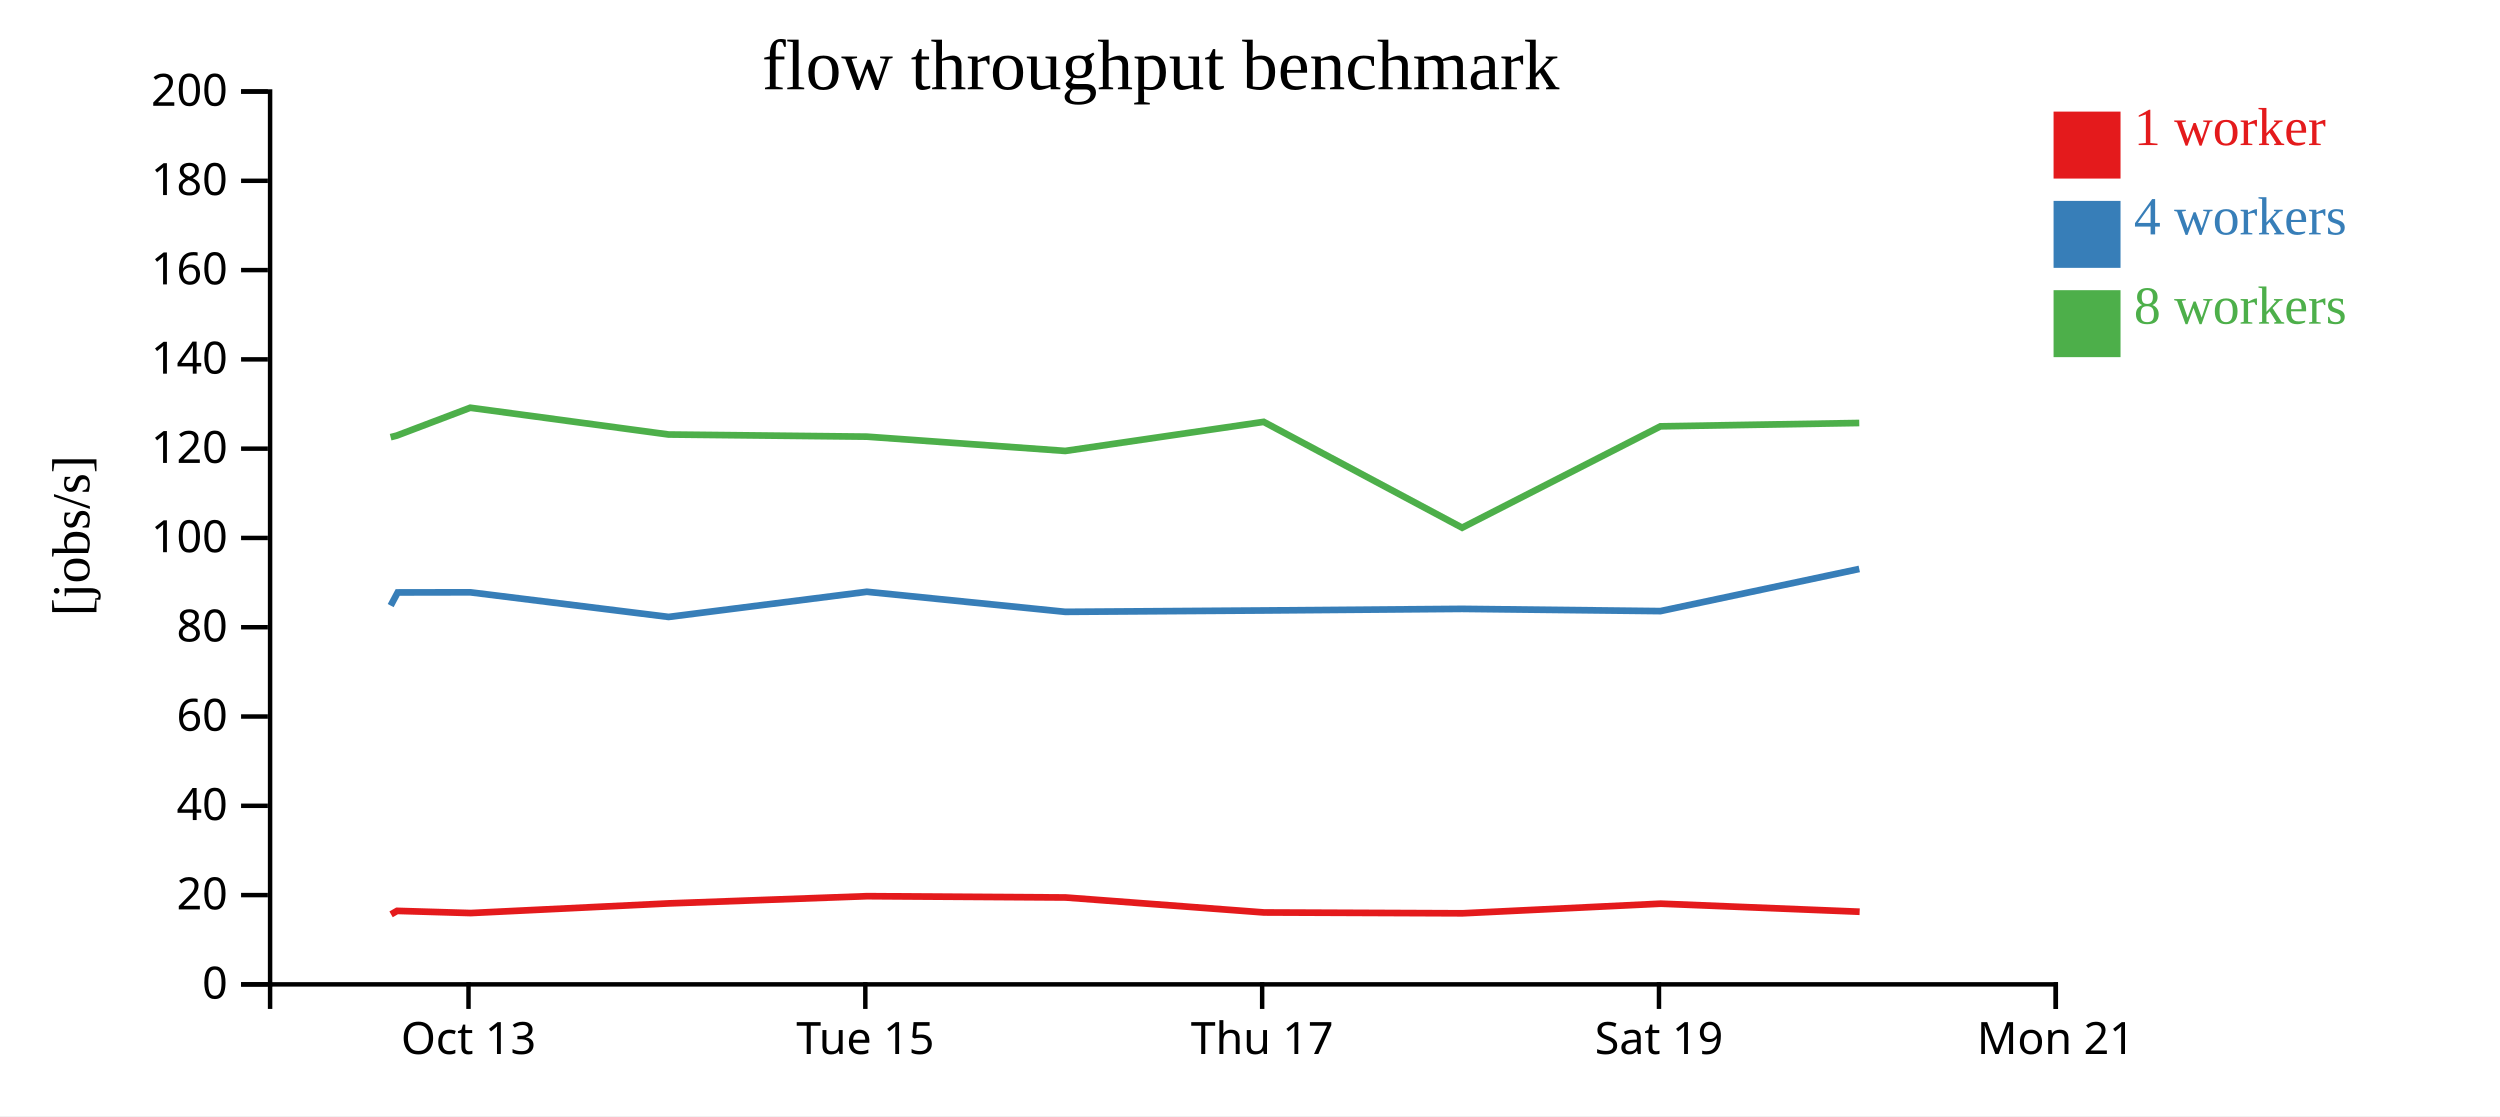
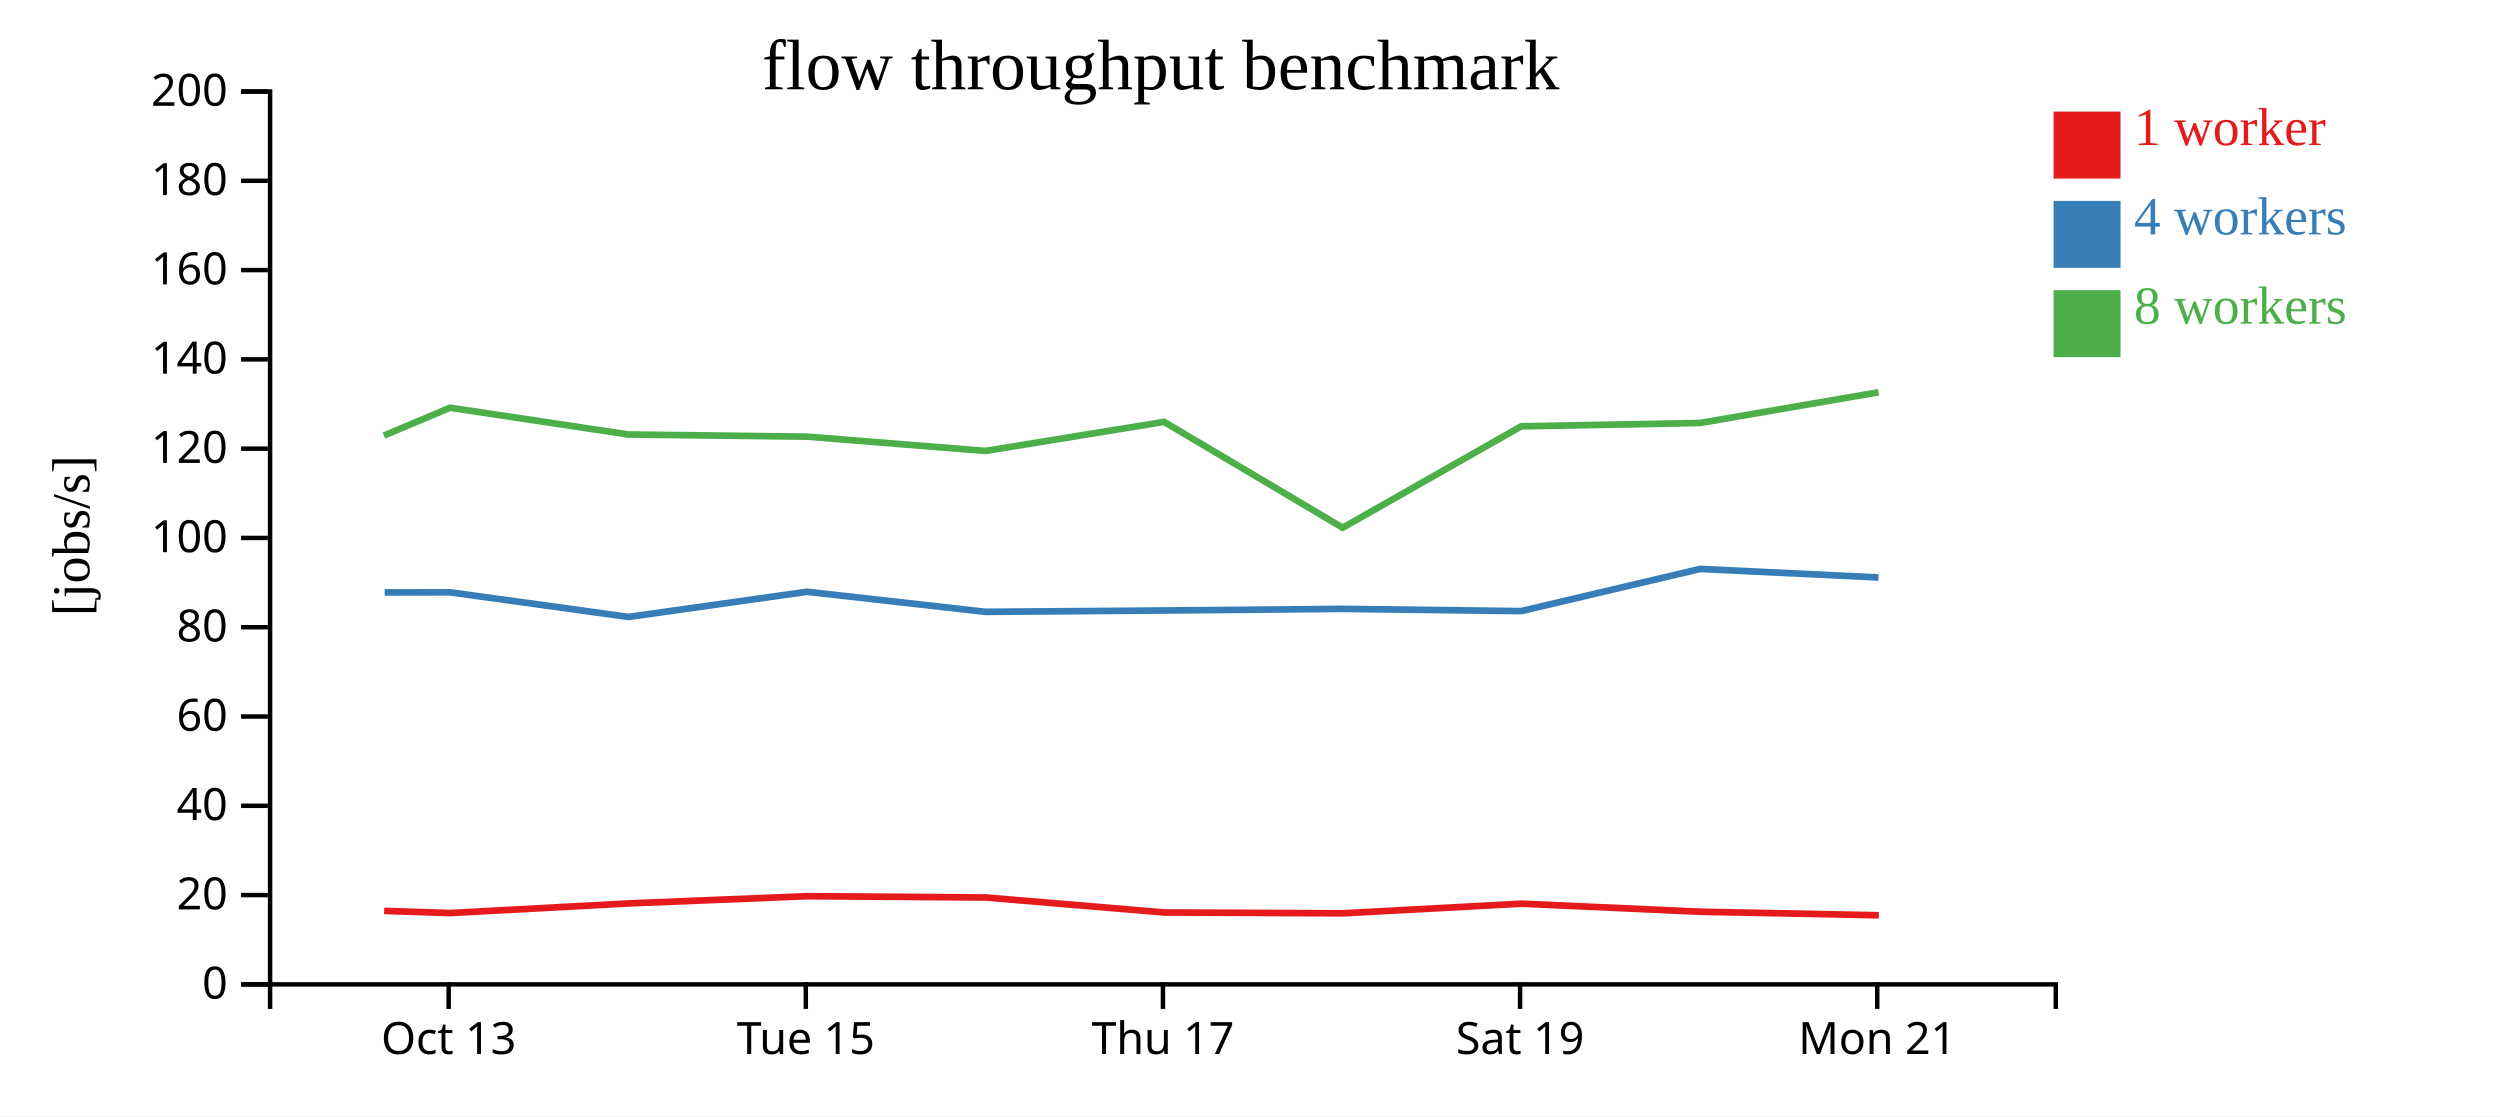
<svg xmlns="http://www.w3.org/2000/svg" width="560" height="250">
  <rect width="100%" height="100%" fill="white" />
  <g transform="translate(60,20)">
    <g transform="translate(0,200)" fill="none" font-size="10" font-family="sans-serif" text-anchor="middle">
      <path class="domain" stroke="currentColor" d="M0.5,6V0.5H400.5V6" />
-       <g class="tick" opacity="1" transform="translate(44.94444,0)">
+       <g class="tick" opacity="1" transform="translate(40.5,0)">
        <line stroke="currentColor" y2="6" />
        <text fill="currentColor" y="9" dy="0.71em">Oct 13</text>
      </g>
-       <g class="tick" opacity="1" transform="translate(133.8333,0)">
+       <g class="tick" opacity="1" transform="translate(120.5,0)">
        <line stroke="currentColor" y2="6" />
        <text fill="currentColor" y="9" dy="0.71em">Tue 15</text>
      </g>
-       <g class="tick" opacity="1" transform="translate(222.7222,0)">
+       <g class="tick" opacity="1" transform="translate(200.5,0)">
        <line stroke="currentColor" y2="6" />
        <text fill="currentColor" y="9" dy="0.71em">Thu 17</text>
      </g>
-       <g class="tick" opacity="1" transform="translate(311.6111,0)">
+       <g class="tick" opacity="1" transform="translate(280.5,0)">
        <line stroke="currentColor" y2="6" />
        <text fill="currentColor" y="9" dy="0.71em">Sat 19</text>
      </g>
-       <g class="tick" opacity="1" transform="translate(400.5,0)">
+       <g class="tick" opacity="1" transform="translate(360.5,0)">
        <line stroke="currentColor" y2="6" />
        <text fill="currentColor" y="9" dy="0.71em">Mon 21</text>
      </g>
    </g>
    <g fill="none" font-size="10" font-family="sans-serif" text-anchor="end">
      <path class="domain" stroke="currentColor" d="M-6,200.5H0.5V0.5H-6" />
      <g class="tick" opacity="1" transform="translate(0,200.5)">
        <line stroke="currentColor" x2="-6" />
        <text fill="currentColor" x="-9" dy="0.32em">0</text>
      </g>
      <g class="tick" opacity="1" transform="translate(0,180.5)">
        <line stroke="currentColor" x2="-6" />
        <text fill="currentColor" x="-9" dy="0.32em">20</text>
      </g>
      <g class="tick" opacity="1" transform="translate(0,160.5)">
        <line stroke="currentColor" x2="-6" />
        <text fill="currentColor" x="-9" dy="0.32em">40</text>
      </g>
      <g class="tick" opacity="1" transform="translate(0,140.5)">
        <line stroke="currentColor" x2="-6" />
        <text fill="currentColor" x="-9" dy="0.32em">60</text>
      </g>
      <g class="tick" opacity="1" transform="translate(0,120.5)">
        <line stroke="currentColor" x2="-6" />
        <text fill="currentColor" x="-9" dy="0.32em">80</text>
      </g>
      <g class="tick" opacity="1" transform="translate(0,100.5)">
        <line stroke="currentColor" x2="-6" />
        <text fill="currentColor" x="-9" dy="0.32em">100</text>
      </g>
      <g class="tick" opacity="1" transform="translate(0,80.5)">
        <line stroke="currentColor" x2="-6" />
        <text fill="currentColor" x="-9" dy="0.32em">120</text>
      </g>
      <g class="tick" opacity="1" transform="translate(0,60.5)">
        <line stroke="currentColor" x2="-6" />
        <text fill="currentColor" x="-9" dy="0.32em">140</text>
      </g>
      <g class="tick" opacity="1" transform="translate(0,40.5)">
        <line stroke="currentColor" x2="-6" />
        <text fill="currentColor" x="-9" dy="0.32em">160</text>
      </g>
      <g class="tick" opacity="1" transform="translate(0,20.5)">
        <line stroke="currentColor" x2="-6" />
        <text fill="currentColor" x="-9" dy="0.32em">180</text>
      </g>
      <g class="tick" opacity="1" transform="translate(0,0.5)">
        <line stroke="currentColor" x2="-6" />
        <text fill="currentColor" x="-9" dy="0.32em">200</text>
      </g>
    </g>
    <text text-anchor="middle" style="font-size: 12px" transform="rotate(-90)" y="-40" x="-100">[jobs/s]</text>
    <text text-anchor="middle" style="font-size: 16px" y="0" x="200">flow throughput benchmark</text>
-     <path class="line" fill="none" stroke="#e41a1c" stroke-width="1.5" d="M27.6,184.811L28.948,184.037L45.435,184.524L89.834,182.362L134.247,180.746L178.69,181.038L223.152,184.394L267.599,184.581L312.008,182.425L356.563,184.23" />
-     <path class="line" fill="none" stroke="#377eb8" stroke-width="1.5" d="M27.513,115.655L29.079,112.709L45.347,112.679L89.769,118.194L134.178,112.557L178.62,117.054L223.069,116.75L267.514,116.388L311.938,116.888L356.479,107.442" />
-     <path class="line" fill="none" stroke="#4daf4a" stroke-width="1.5" d="M27.498,77.93L28.882,77.571L45.341,71.333L89.762,77.331L134.174,77.81L178.619,81.009L223.061,74.498L267.513,98.208L311.946,75.498L356.474,74.749" />
+     <path class="line" fill="none" stroke="#e41a1c" stroke-width="1.5" d="M26.053,184.037L40.891,184.524L80.851,182.362L120.822,180.746L160.821,181.038L200.836,184.394L240.839,184.581L280.807,182.425L320.907,184.23L360.862,185.02" />
+     <path class="line" fill="none" stroke="#377eb8" stroke-width="1.5" d="M26.171,112.709L40.812,112.679L80.792,118.194L120.761,112.557L160.758,117.054L200.762,116.75L240.763,116.388L280.744,116.888L320.831,107.442L360.792,109.355" />
+     <path class="line" fill="none" stroke="#4daf4a" stroke-width="1.5" d="M25.993,77.571L40.807,71.333L80.785,77.331L120.757,77.81L160.757,81.009L200.755,74.498L240.761,98.208L280.751,75.498L320.827,74.749L360.788,67.865" />
    <rect class="dot" x="400" y="5" width="15" height="15" style="fill: #e41a1c;" />
    <rect class="dot" x="400" y="25" width="15" height="15" style="fill: #377eb8;" />
    <rect class="dot" x="400" y="45" width="15" height="15" style="fill: #4daf4a;" />
    <text class="label" x="418" y="12.5" style="fill: #e41a1c; alignment-baseline: middle;" text-anchor="left">1 worker</text>
    <text class="label" x="418" y="32.5" style="fill: #377eb8; alignment-baseline: middle;" text-anchor="left">4 workers</text>
    <text class="label" x="418" y="52.5" style="fill: #4daf4a; alignment-baseline: middle;" text-anchor="left">8 workers</text>
  </g>
</svg>
